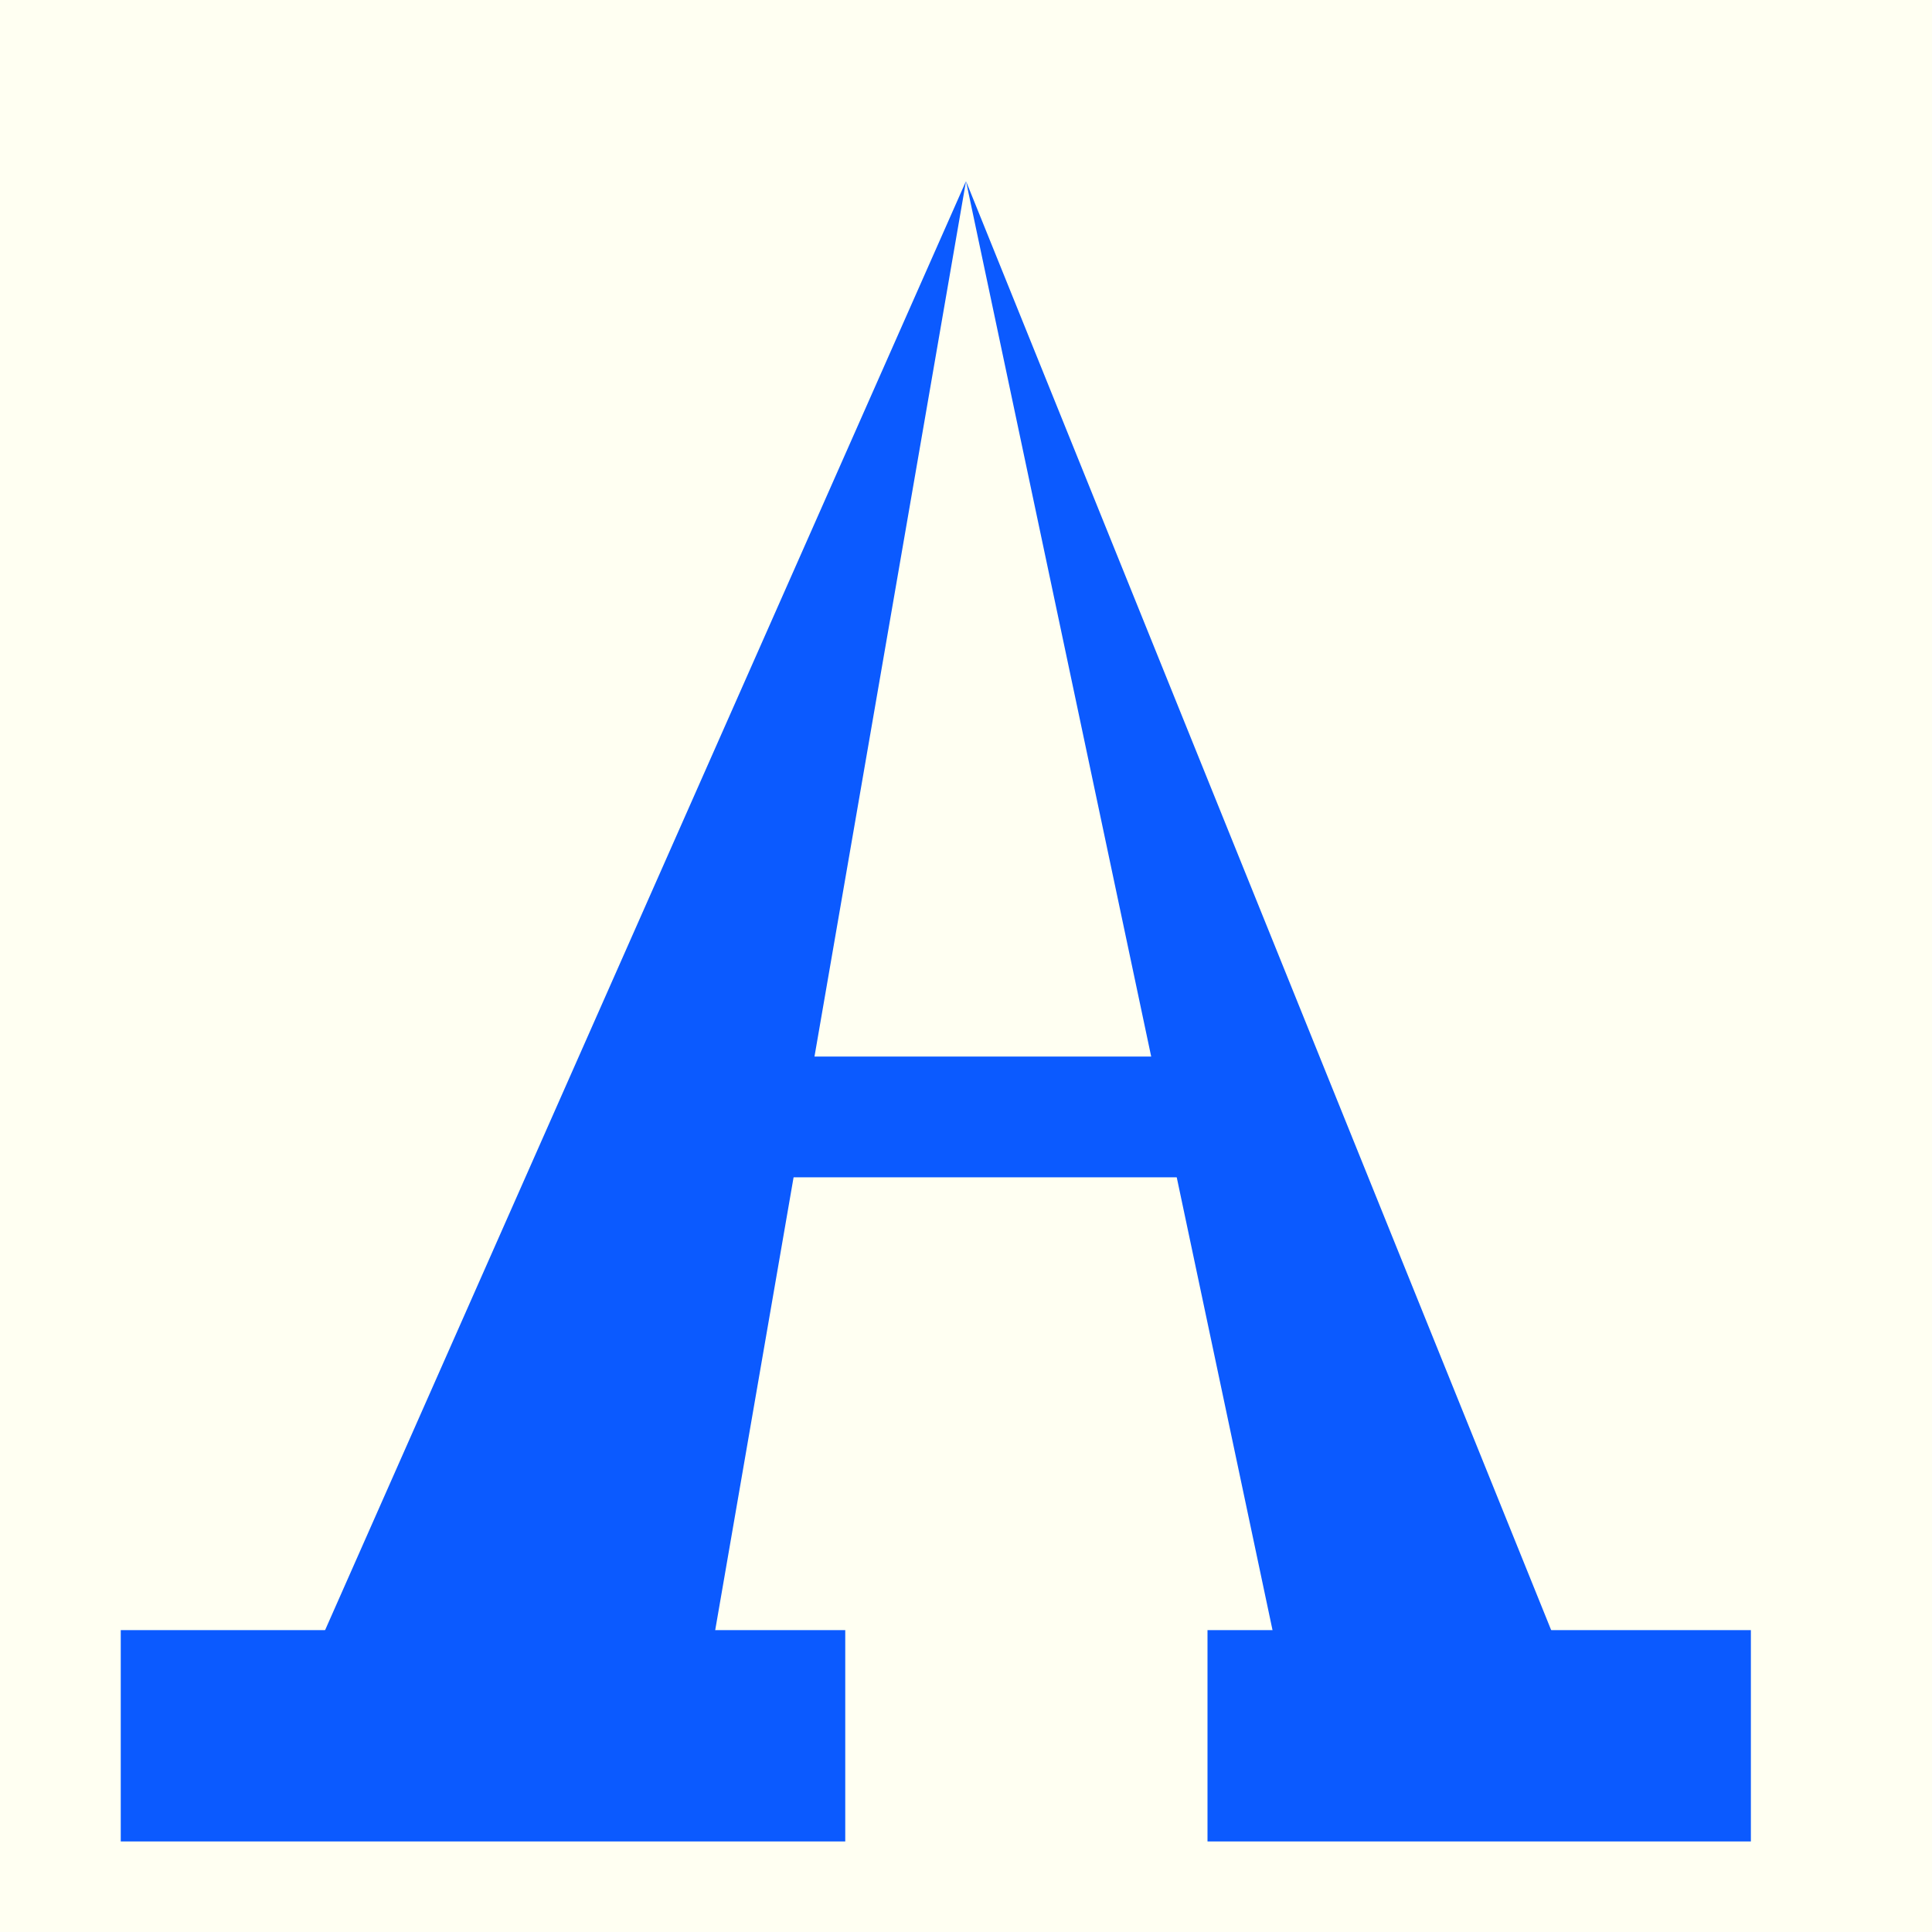
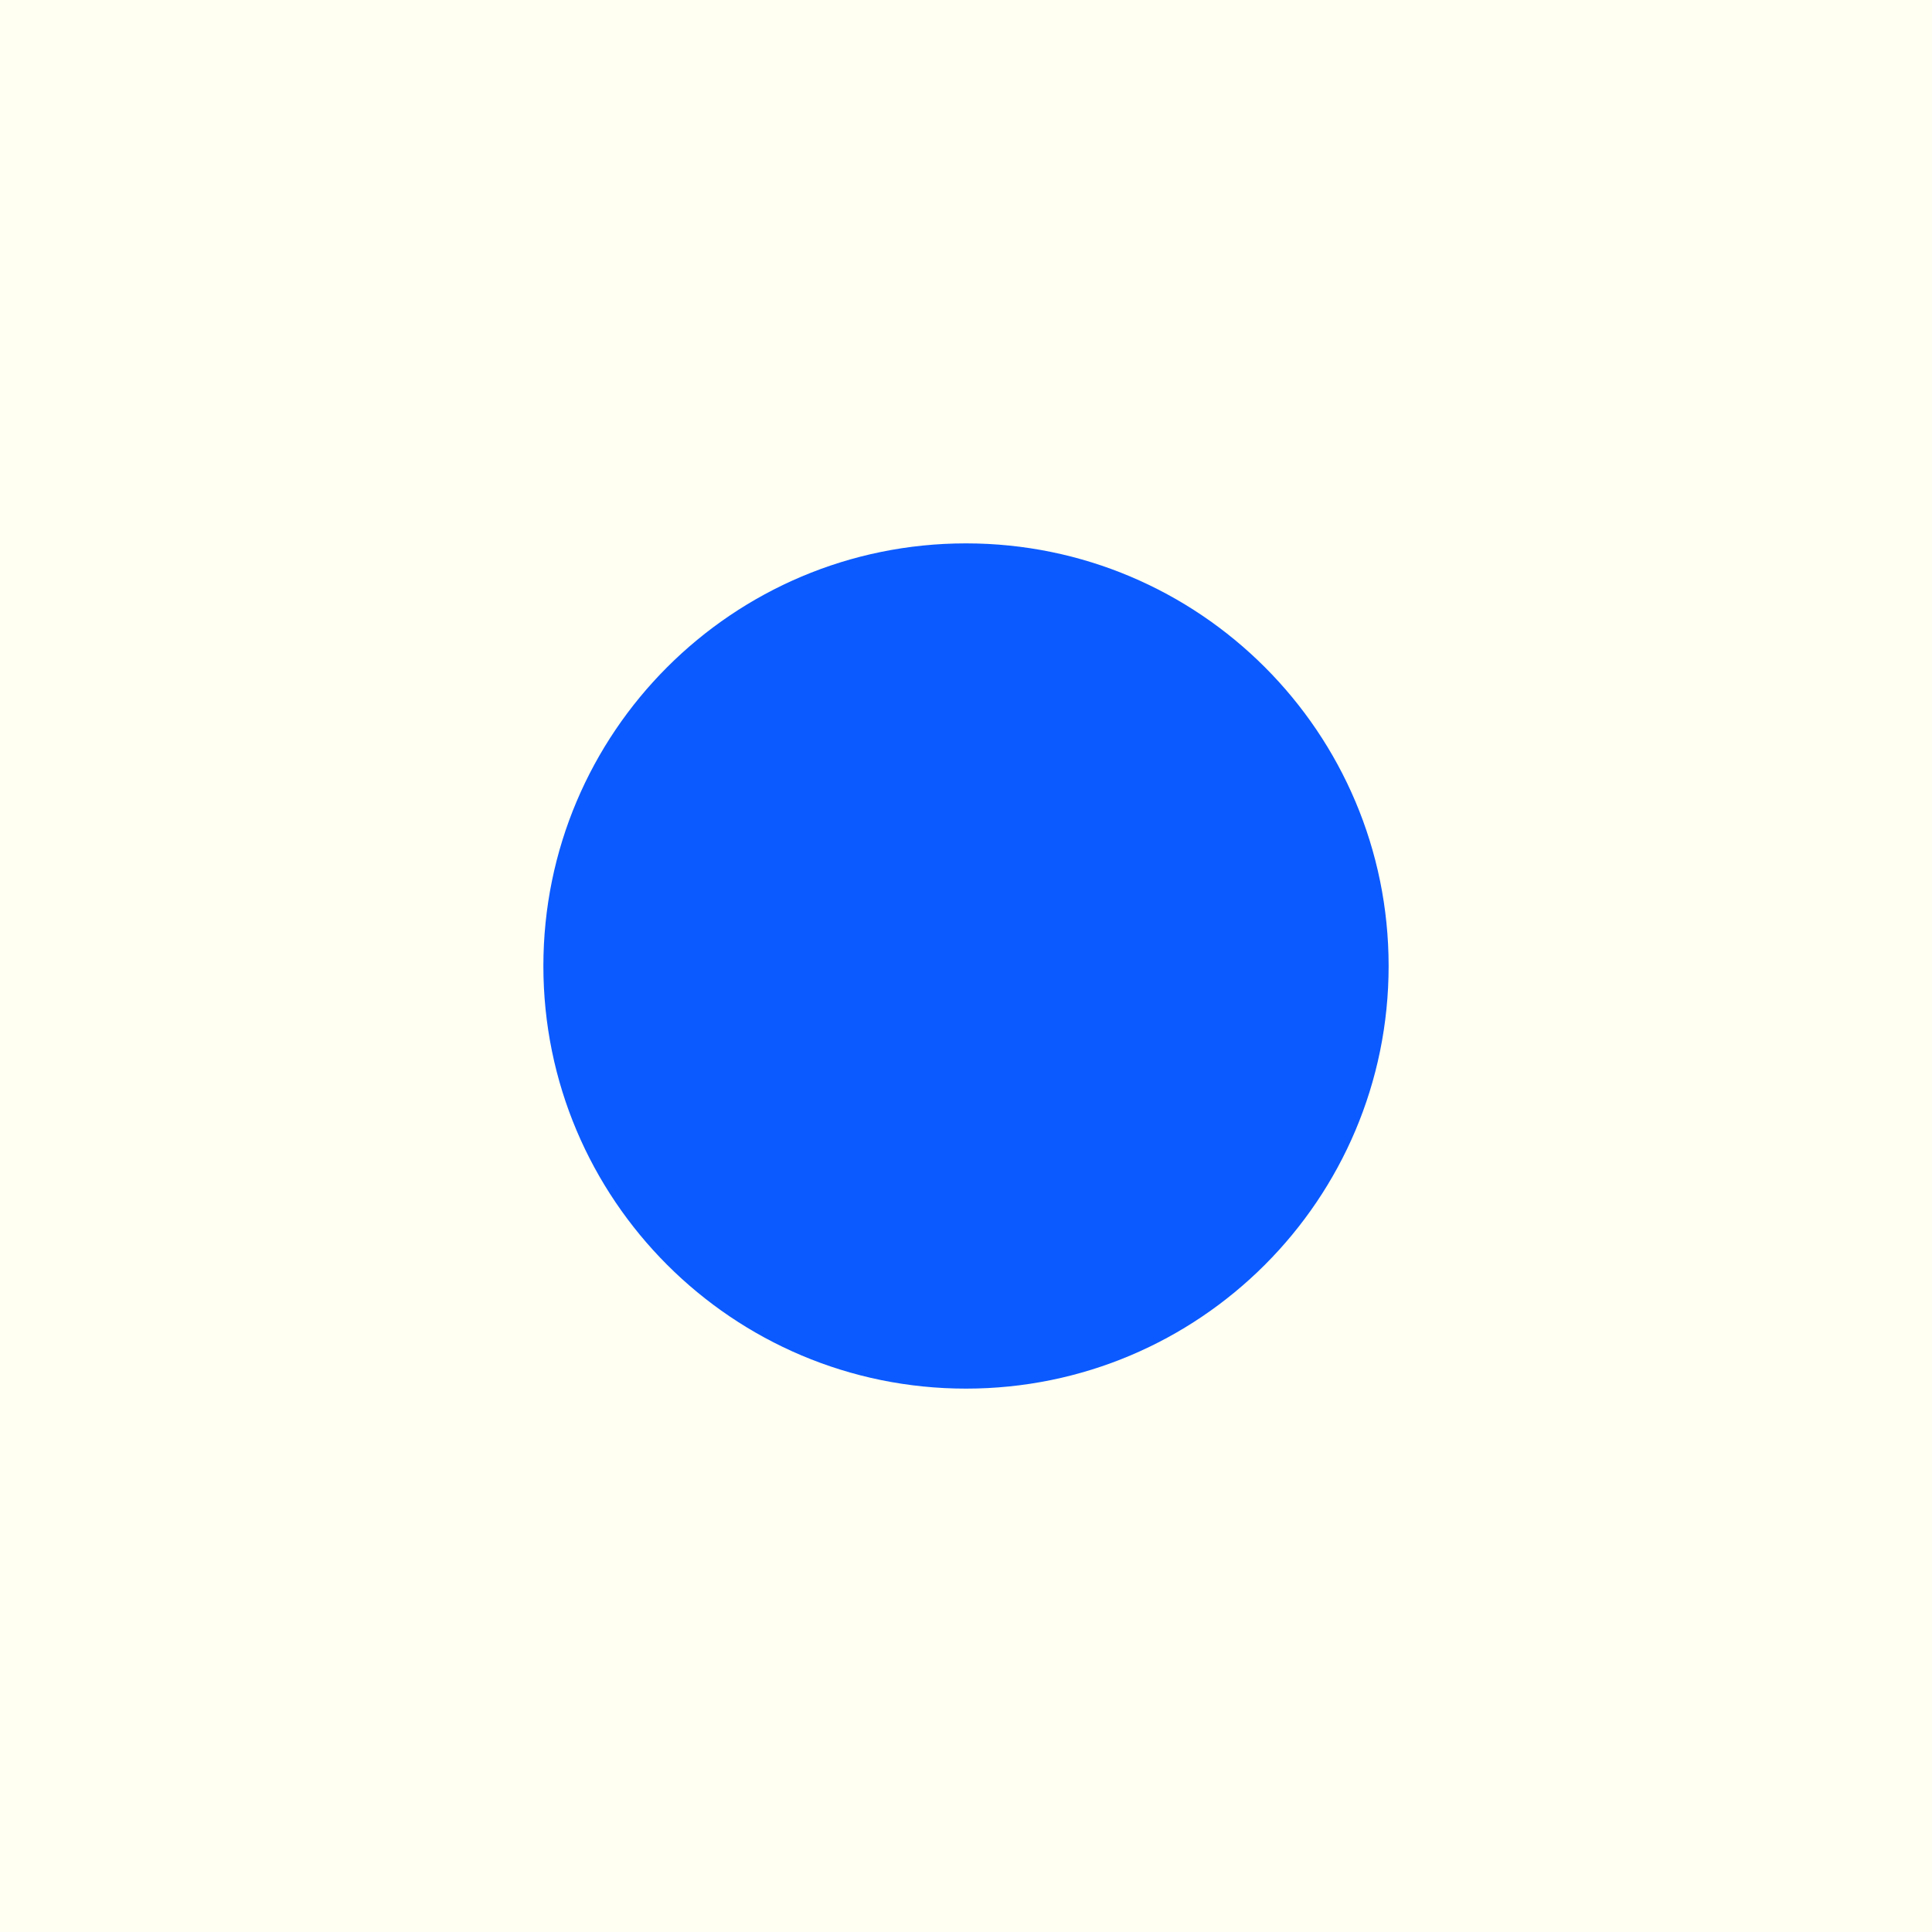
<svg xmlns="http://www.w3.org/2000/svg" viewBox="0 0 32 32">
  <rect width="32" height="32" fill="#fffff2" />
-   <polygon points="16,3 4.5,29 11.5,29" fill="#0b5aff" />
-   <polygon points="16,3 21.5,29 26.5,29" fill="#0b5aff" />
-   <rect x="2" y="27" width="12" height="3.5" fill="#0b5aff" />
-   <rect x="20" y="27" width="9" height="3.5" fill="#0b5aff" />
-   <rect x="11" y="17.5" width="10" height="2" fill="#0b5aff" />
+   <circle cx="16" cy="16" r="7" fill="#0b5aff" />
</svg>
